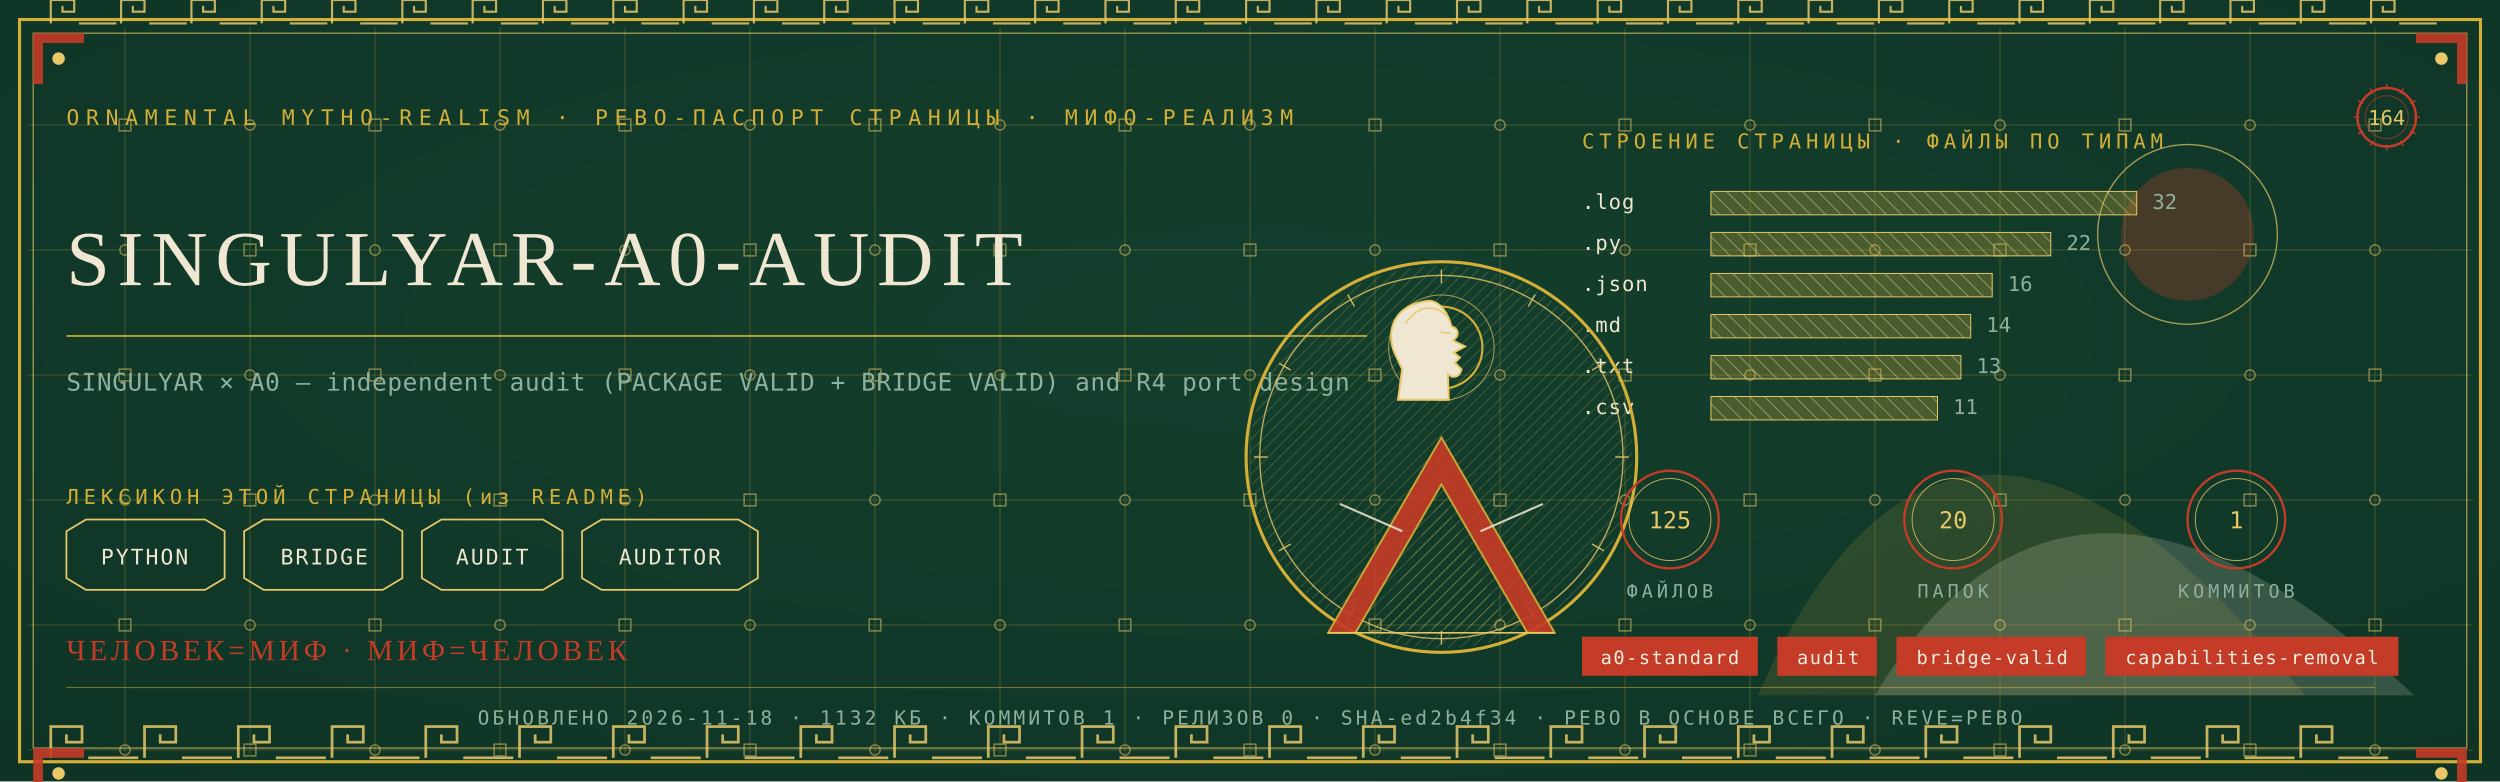
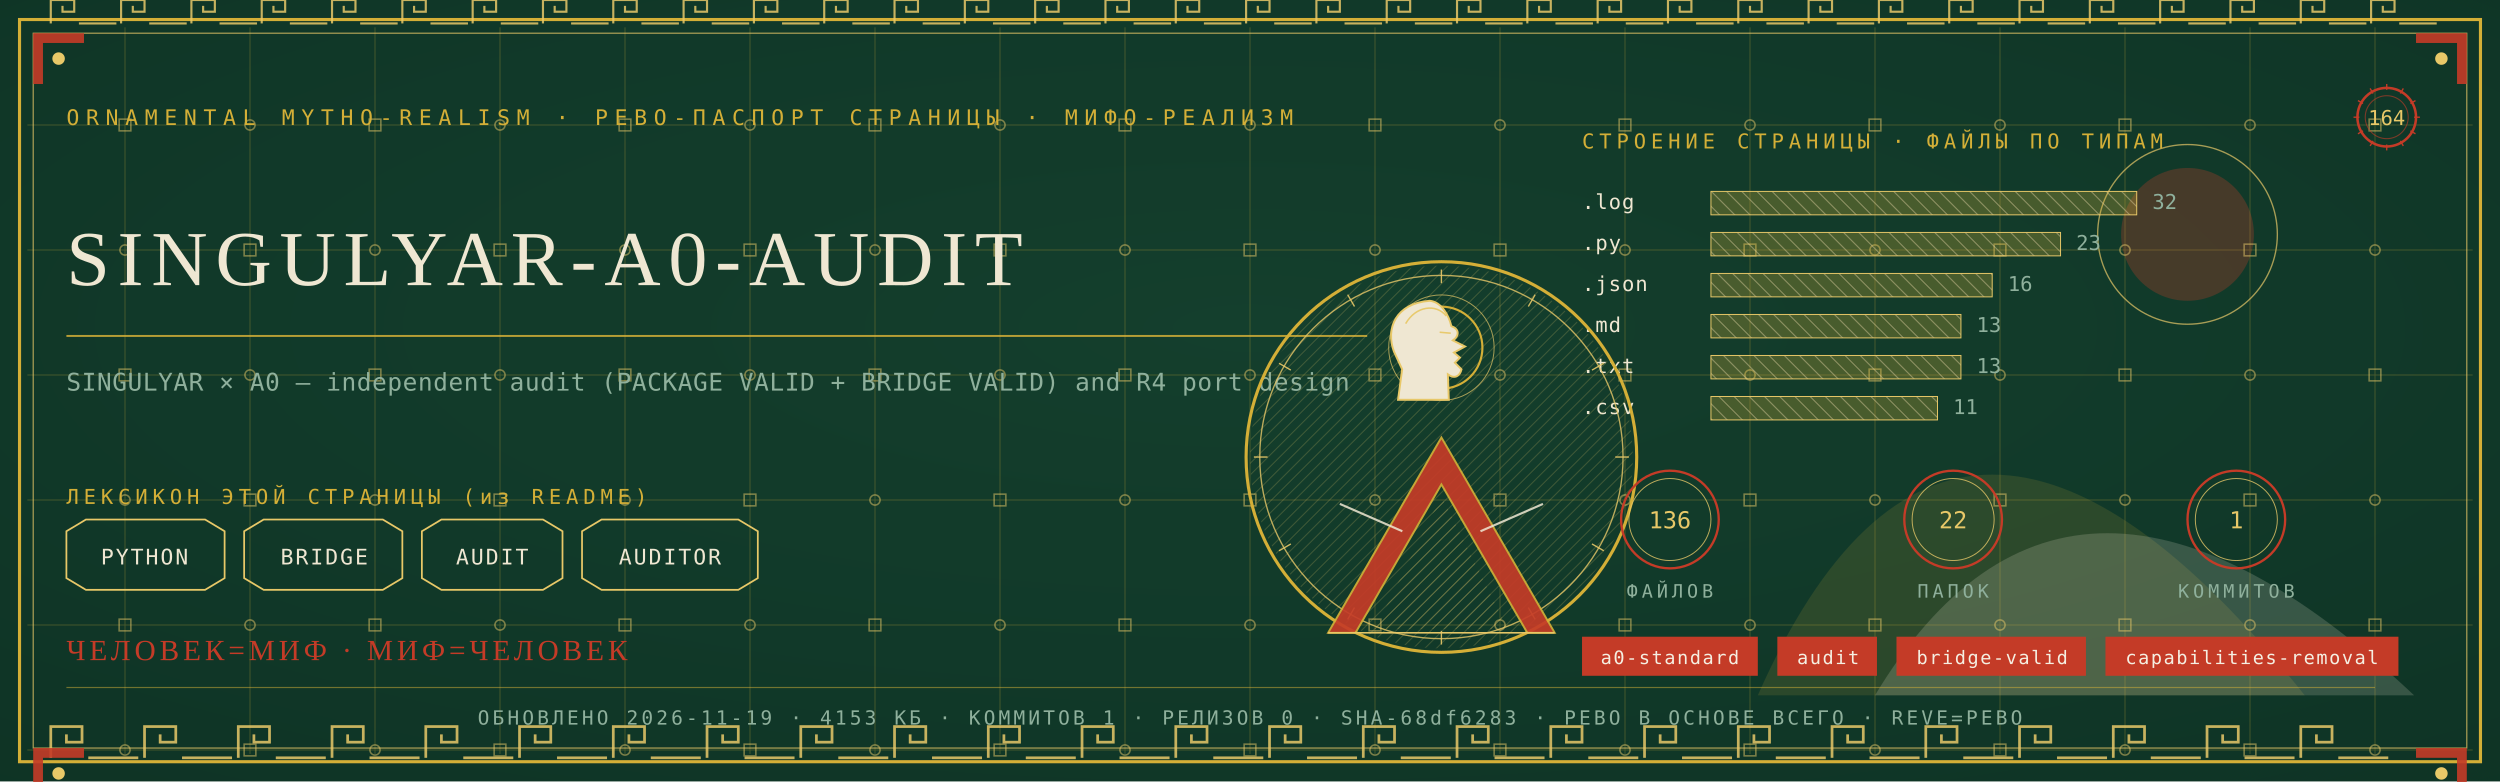
<svg xmlns="http://www.w3.org/2000/svg" viewBox="0 0 1280 400" width="1280" height="400">
  <defs>
    <radialGradient id="rp164" cx="0.5" cy="0.42" r="1.1">
      <stop offset="0" stop-color="#14402E" />
      <stop offset="1" stop-color="#0C2E21" />
    </radialGradient>
    <pattern id="hatchm" width="4.2" height="4.2" patternUnits="userSpaceOnUse" patternTransform="rotate(45)">
      <rect width="4.2" height="4.2" fill="none" />
      <line x1="0" y1="0" x2="0" y2="4.2" stroke="#E8C868" stroke-width="0.5" />
    </pattern>
    <pattern id="hatchv" width="5.5" height="5.5" patternUnits="userSpaceOnUse" patternTransform="rotate(-45)">
      <rect width="5.5" height="5.5" fill="none" />
      <line x1="0" y1="0" x2="0" y2="5.5" stroke="#EFE7D2" stroke-width="0.5" />
    </pattern>
  </defs>
  <rect width="1280" height="400" fill="#0C2E21" />
  <rect width="1280" height="400" fill="url(#rp164)" opacity="0.94" />
  <path d="M 900 356 Q 1000 130 1180 356 Z" fill="#D4AF37" opacity="0.14" />
  <path d="M 960 356 Q 1060 190 1236 356 Z" fill="#EFE7D2" opacity="0.18" />
  <circle cx="1120" cy="120" r="34" fill="#C43B27" opacity="0.30" />
  <circle cx="1120" cy="120" r="46" fill="none" stroke="#E8C868" stroke-width="0.7" opacity="0.7" />
  <g stroke="#D4AF37" stroke-width="0.45" opacity="0.30">
    <line x1="64" y1="14" x2="64" y2="386" />
    <line x1="128" y1="14" x2="128" y2="386" />
    <line x1="192" y1="14" x2="192" y2="386" />
    <line x1="256" y1="14" x2="256" y2="386" />
    <line x1="320" y1="14" x2="320" y2="386" />
    <line x1="384" y1="14" x2="384" y2="386" />
    <line x1="448" y1="14" x2="448" y2="386" />
    <line x1="512" y1="14" x2="512" y2="386" />
    <line x1="576" y1="14" x2="576" y2="386" />
    <line x1="640" y1="14" x2="640" y2="386" />
    <line x1="704" y1="14" x2="704" y2="386" />
    <line x1="768" y1="14" x2="768" y2="386" />
    <line x1="832" y1="14" x2="832" y2="386" />
    <line x1="896" y1="14" x2="896" y2="386" />
    <line x1="960" y1="14" x2="960" y2="386" />
    <line x1="1024" y1="14" x2="1024" y2="386" />
    <line x1="1088" y1="14" x2="1088" y2="386" />
    <line x1="1152" y1="14" x2="1152" y2="386" />
    <line x1="1216" y1="14" x2="1216" y2="386" />
    <line x1="14" y1="64" x2="1266" y2="64" />
    <line x1="14" y1="128" x2="1266" y2="128" />
    <line x1="14" y1="192" x2="1266" y2="192" />
    <line x1="14" y1="256" x2="1266" y2="256" />
    <line x1="14" y1="320" x2="1266" y2="320" />
    <line x1="14" y1="384" x2="1266" y2="384" />
  </g>
  <g fill="none" stroke="#E8C868" stroke-width="0.8" opacity="0.5">
    <rect x="61" y="61" width="6" height="6" />
    <circle cx="64" cy="128" r="2.6" />
    <rect x="61" y="189" width="6" height="6" />
    <circle cx="64" cy="256" r="2.6" />
    <rect x="61" y="317" width="6" height="6" />
    <circle cx="64" cy="384" r="2.6" />
    <circle cx="128" cy="64" r="2.6" />
    <rect x="125" y="125" width="6" height="6" />
    <circle cx="128" cy="192" r="2.6" />
    <rect x="125" y="253" width="6" height="6" />
    <circle cx="128" cy="320" r="2.6" />
    <rect x="125" y="381" width="6" height="6" />
    <rect x="189" y="61" width="6" height="6" />
    <circle cx="192" cy="128" r="2.6" />
    <rect x="189" y="189" width="6" height="6" />
    <circle cx="192" cy="256" r="2.6" />
    <rect x="189" y="317" width="6" height="6" />
    <circle cx="192" cy="384" r="2.6" />
    <circle cx="256" cy="64" r="2.6" />
    <rect x="253" y="125" width="6" height="6" />
    <circle cx="256" cy="192" r="2.6" />
    <rect x="253" y="253" width="6" height="6" />
    <circle cx="256" cy="320" r="2.6" />
    <rect x="253" y="381" width="6" height="6" />
    <rect x="317" y="61" width="6" height="6" />
    <circle cx="320" cy="128" r="2.6" />
    <rect x="317" y="189" width="6" height="6" />
    <circle cx="320" cy="256" r="2.6" />
    <rect x="317" y="317" width="6" height="6" />
    <circle cx="320" cy="384" r="2.6" />
    <circle cx="384" cy="64" r="2.6" />
    <rect x="381" y="125" width="6" height="6" />
    <circle cx="384" cy="192" r="2.6" />
    <rect x="381" y="253" width="6" height="6" />
    <circle cx="384" cy="320" r="2.6" />
    <rect x="381" y="381" width="6" height="6" />
    <rect x="445" y="61" width="6" height="6" />
    <circle cx="448" cy="128" r="2.6" />
    <rect x="445" y="189" width="6" height="6" />
    <circle cx="448" cy="256" r="2.6" />
    <rect x="445" y="317" width="6" height="6" />
    <circle cx="448" cy="384" r="2.6" />
    <circle cx="512" cy="64" r="2.6" />
    <rect x="509" y="125" width="6" height="6" />
    <circle cx="512" cy="192" r="2.6" />
    <rect x="509" y="253" width="6" height="6" />
    <circle cx="512" cy="320" r="2.6" />
    <rect x="509" y="381" width="6" height="6" />
    <rect x="573" y="61" width="6" height="6" />
    <circle cx="576" cy="128" r="2.6" />
    <rect x="573" y="189" width="6" height="6" />
    <circle cx="576" cy="256" r="2.6" />
    <rect x="573" y="317" width="6" height="6" />
    <circle cx="576" cy="384" r="2.6" />
    <circle cx="640" cy="64" r="2.6" />
    <rect x="637" y="125" width="6" height="6" />
    <circle cx="640" cy="192" r="2.6" />
    <rect x="637" y="253" width="6" height="6" />
    <circle cx="640" cy="320" r="2.6" />
    <rect x="637" y="381" width="6" height="6" />
    <rect x="701" y="61" width="6" height="6" />
    <circle cx="704" cy="128" r="2.6" />
    <rect x="701" y="189" width="6" height="6" />
    <circle cx="704" cy="256" r="2.6" />
    <rect x="701" y="317" width="6" height="6" />
    <circle cx="704" cy="384" r="2.6" />
    <circle cx="768" cy="64" r="2.6" />
    <rect x="765" y="125" width="6" height="6" />
    <circle cx="768" cy="192" r="2.6" />
    <rect x="765" y="253" width="6" height="6" />
    <circle cx="768" cy="320" r="2.6" />
    <rect x="765" y="381" width="6" height="6" />
    <rect x="829" y="61" width="6" height="6" />
    <circle cx="832" cy="128" r="2.6" />
    <rect x="829" y="189" width="6" height="6" />
    <circle cx="832" cy="256" r="2.6" />
    <rect x="829" y="317" width="6" height="6" />
    <circle cx="832" cy="384" r="2.6" />
    <circle cx="896" cy="64" r="2.6" />
    <rect x="893" y="125" width="6" height="6" />
    <circle cx="896" cy="192" r="2.6" />
    <rect x="893" y="253" width="6" height="6" />
    <circle cx="896" cy="320" r="2.6" />
    <rect x="893" y="381" width="6" height="6" />
    <rect x="957" y="61" width="6" height="6" />
    <circle cx="960" cy="128" r="2.6" />
    <rect x="957" y="189" width="6" height="6" />
    <circle cx="960" cy="256" r="2.6" />
    <rect x="957" y="317" width="6" height="6" />
    <circle cx="960" cy="384" r="2.6" />
    <circle cx="1024" cy="64" r="2.6" />
    <rect x="1021" y="125" width="6" height="6" />
    <circle cx="1024" cy="192" r="2.6" />
    <rect x="1021" y="253" width="6" height="6" />
    <circle cx="1024" cy="320" r="2.6" />
    <rect x="1021" y="381" width="6" height="6" />
    <rect x="1085" y="61" width="6" height="6" />
    <circle cx="1088" cy="128" r="2.6" />
    <rect x="1085" y="189" width="6" height="6" />
    <circle cx="1088" cy="256" r="2.6" />
    <rect x="1085" y="317" width="6" height="6" />
    <circle cx="1088" cy="384" r="2.6" />
    <circle cx="1152" cy="64" r="2.6" />
    <rect x="1149" y="125" width="6" height="6" />
    <circle cx="1152" cy="192" r="2.6" />
    <rect x="1149" y="253" width="6" height="6" />
    <circle cx="1152" cy="320" r="2.6" />
    <rect x="1149" y="381" width="6" height="6" />
    <rect x="1213" y="61" width="6" height="6" />
    <circle cx="1216" cy="128" r="2.6" />
    <rect x="1213" y="189" width="6" height="6" />
    <circle cx="1216" cy="256" r="2.6" />
    <rect x="1213" y="317" width="6" height="6" />
    <circle cx="1216" cy="384" r="2.6" />
  </g>
  <rect x="10" y="10" width="1260" height="380" fill="none" stroke="#D4AF37" stroke-width="1.6" />
  <rect x="17" y="17" width="1246" height="366" fill="none" stroke="#E8C868" stroke-width="0.6" opacity="0.75" />
  <g fill="none" stroke="#E8C868" stroke-width="1.4" opacity="0.85">
    <path d="M 26 388 L 26 372 L 42 372 L 42 380.0 L 34.0 380.0 L 34.0 376.0" />
    <line x1="45.2" y1="388" x2="70.8" y2="388" />
    <path d="M 74 388 L 74 372 L 90 372 L 90 380.0 L 82.0 380.0 L 82.0 376.0" />
    <line x1="93.2" y1="388" x2="118.8" y2="388" />
    <path d="M 122 388 L 122 372 L 138 372 L 138 380.0 L 130.0 380.0 L 130.0 376.0" />
    <line x1="141.2" y1="388" x2="166.8" y2="388" />
    <path d="M 170 388 L 170 372 L 186 372 L 186 380.0 L 178.0 380.0 L 178.0 376.0" />
    <line x1="189.2" y1="388" x2="214.8" y2="388" />
    <path d="M 218 388 L 218 372 L 234 372 L 234 380.0 L 226.0 380.0 L 226.0 376.0" />
    <line x1="237.2" y1="388" x2="262.8" y2="388" />
    <path d="M 266 388 L 266 372 L 282 372 L 282 380.0 L 274.0 380.0 L 274.0 376.0" />
    <line x1="285.2" y1="388" x2="310.8" y2="388" />
    <path d="M 314 388 L 314 372 L 330 372 L 330 380.0 L 322.0 380.0 L 322.0 376.0" />
    <line x1="333.2" y1="388" x2="358.8" y2="388" />
    <path d="M 362 388 L 362 372 L 378 372 L 378 380.0 L 370.0 380.0 L 370.0 376.0" />
    <line x1="381.2" y1="388" x2="406.8" y2="388" />
    <path d="M 410 388 L 410 372 L 426 372 L 426 380.0 L 418.0 380.0 L 418.0 376.0" />
    <line x1="429.2" y1="388" x2="454.8" y2="388" />
    <path d="M 458 388 L 458 372 L 474 372 L 474 380.0 L 466.0 380.0 L 466.0 376.0" />
    <line x1="477.2" y1="388" x2="502.8" y2="388" />
    <path d="M 506 388 L 506 372 L 522 372 L 522 380.0 L 514.0 380.0 L 514.0 376.0" />
    <line x1="525.2" y1="388" x2="550.8" y2="388" />
    <path d="M 554 388 L 554 372 L 570 372 L 570 380.0 L 562.0 380.0 L 562.0 376.0" />
    <line x1="573.2" y1="388" x2="598.8" y2="388" />
    <path d="M 602 388 L 602 372 L 618 372 L 618 380.0 L 610.0 380.0 L 610.0 376.0" />
    <line x1="621.2" y1="388" x2="646.8" y2="388" />
    <path d="M 650 388 L 650 372 L 666 372 L 666 380.0 L 658.0 380.0 L 658.0 376.0" />
    <line x1="669.2" y1="388" x2="694.8" y2="388" />
    <path d="M 698 388 L 698 372 L 714 372 L 714 380.0 L 706.0 380.0 L 706.0 376.0" />
    <line x1="717.2" y1="388" x2="742.8" y2="388" />
    <path d="M 746 388 L 746 372 L 762 372 L 762 380.0 L 754.0 380.0 L 754.0 376.0" />
    <line x1="765.2" y1="388" x2="790.8" y2="388" />
    <path d="M 794 388 L 794 372 L 810 372 L 810 380.0 L 802.0 380.0 L 802.0 376.0" />
    <line x1="813.2" y1="388" x2="838.8" y2="388" />
    <path d="M 842 388 L 842 372 L 858 372 L 858 380.0 L 850.0 380.0 L 850.0 376.0" />
    <line x1="861.2" y1="388" x2="886.8" y2="388" />
    <path d="M 890 388 L 890 372 L 906 372 L 906 380.0 L 898.0 380.0 L 898.0 376.0" />
    <line x1="909.2" y1="388" x2="934.8" y2="388" />
    <path d="M 938 388 L 938 372 L 954 372 L 954 380.0 L 946.0 380.0 L 946.0 376.0" />
    <line x1="957.2" y1="388" x2="982.8" y2="388" />
    <path d="M 986 388 L 986 372 L 1002 372 L 1002 380.0 L 994.0 380.0 L 994.0 376.0" />
    <line x1="1005.2" y1="388" x2="1030.8" y2="388" />
    <path d="M 1034 388 L 1034 372 L 1050 372 L 1050 380.0 L 1042.0 380.0 L 1042.0 376.0" />
    <line x1="1053.2" y1="388" x2="1078.8" y2="388" />
    <path d="M 1082 388 L 1082 372 L 1098 372 L 1098 380.0 L 1090.0 380.0 L 1090.0 376.0" />
    <line x1="1101.2" y1="388" x2="1126.8" y2="388" />
    <path d="M 1130 388 L 1130 372 L 1146 372 L 1146 380.0 L 1138.0 380.0 L 1138.0 376.0" />
    <line x1="1149.2" y1="388" x2="1174.8" y2="388" />
    <path d="M 1178 388 L 1178 372 L 1194 372 L 1194 380.0 L 1186.0 380.0 L 1186.0 376.0" />
    <line x1="1197.2" y1="388" x2="1222.8" y2="388" />
  </g>
  <g fill="none" stroke="#E8C868" stroke-width="1.1" opacity="0.85">
    <path d="M 26 12 L 26 0 L 38 0 L 38 6.0 L 32.0 6.0 L 32.0 3.0" />
    <line x1="40.4" y1="12" x2="59.6" y2="12" />
    <path d="M 62 12 L 62 0 L 74 0 L 74 6.0 L 68.0 6.0 L 68.0 3.0" />
    <line x1="76.4" y1="12" x2="95.6" y2="12" />
    <path d="M 98 12 L 98 0 L 110 0 L 110 6.0 L 104.0 6.0 L 104.0 3.0" />
    <line x1="112.4" y1="12" x2="131.6" y2="12" />
    <path d="M 134 12 L 134 0 L 146 0 L 146 6.0 L 140.0 6.0 L 140.0 3.0" />
    <line x1="148.4" y1="12" x2="167.6" y2="12" />
    <path d="M 170 12 L 170 0 L 182 0 L 182 6.0 L 176.0 6.0 L 176.0 3.0" />
    <line x1="184.4" y1="12" x2="203.6" y2="12" />
    <path d="M 206 12 L 206 0 L 218 0 L 218 6.0 L 212.0 6.0 L 212.0 3.0" />
    <line x1="220.4" y1="12" x2="239.6" y2="12" />
    <path d="M 242 12 L 242 0 L 254 0 L 254 6.0 L 248.0 6.0 L 248.0 3.0" />
    <line x1="256.4" y1="12" x2="275.6" y2="12" />
    <path d="M 278 12 L 278 0 L 290 0 L 290 6.0 L 284.0 6.0 L 284.0 3.0" />
    <line x1="292.4" y1="12" x2="311.6" y2="12" />
    <path d="M 314 12 L 314 0 L 326 0 L 326 6.0 L 320.0 6.0 L 320.0 3.0" />
    <line x1="328.4" y1="12" x2="347.6" y2="12" />
    <path d="M 350 12 L 350 0 L 362 0 L 362 6.0 L 356.0 6.0 L 356.0 3.0" />
    <line x1="364.4" y1="12" x2="383.6" y2="12" />
    <path d="M 386 12 L 386 0 L 398 0 L 398 6.0 L 392.0 6.0 L 392.0 3.0" />
    <line x1="400.4" y1="12" x2="419.6" y2="12" />
    <path d="M 422 12 L 422 0 L 434 0 L 434 6.0 L 428.0 6.0 L 428.0 3.0" />
    <line x1="436.4" y1="12" x2="455.6" y2="12" />
    <path d="M 458 12 L 458 0 L 470 0 L 470 6.0 L 464.0 6.0 L 464.0 3.0" />
    <line x1="472.4" y1="12" x2="491.6" y2="12" />
    <path d="M 494 12 L 494 0 L 506 0 L 506 6.0 L 500.0 6.0 L 500.0 3.0" />
    <line x1="508.4" y1="12" x2="527.6" y2="12" />
    <path d="M 530 12 L 530 0 L 542 0 L 542 6.0 L 536.0 6.0 L 536.0 3.0" />
    <line x1="544.4" y1="12" x2="563.6" y2="12" />
    <path d="M 566 12 L 566 0 L 578 0 L 578 6.0 L 572.0 6.0 L 572.0 3.0" />
    <line x1="580.4" y1="12" x2="599.6" y2="12" />
    <path d="M 602 12 L 602 0 L 614 0 L 614 6.0 L 608.0 6.0 L 608.0 3.0" />
    <line x1="616.4" y1="12" x2="635.6" y2="12" />
    <path d="M 638 12 L 638 0 L 650 0 L 650 6.0 L 644.0 6.0 L 644.0 3.0" />
    <line x1="652.4" y1="12" x2="671.6" y2="12" />
    <path d="M 674 12 L 674 0 L 686 0 L 686 6.0 L 680.0 6.0 L 680.0 3.0" />
    <line x1="688.4" y1="12" x2="707.6" y2="12" />
    <path d="M 710 12 L 710 0 L 722 0 L 722 6.0 L 716.0 6.0 L 716.0 3.0" />
    <line x1="724.4" y1="12" x2="743.6" y2="12" />
    <path d="M 746 12 L 746 0 L 758 0 L 758 6.0 L 752.0 6.0 L 752.0 3.0" />
    <line x1="760.4" y1="12" x2="779.6" y2="12" />
    <path d="M 782 12 L 782 0 L 794 0 L 794 6.0 L 788.0 6.0 L 788.0 3.0" />
    <line x1="796.4" y1="12" x2="815.6" y2="12" />
    <path d="M 818 12 L 818 0 L 830 0 L 830 6.0 L 824.0 6.0 L 824.0 3.0" />
    <line x1="832.4" y1="12" x2="851.6" y2="12" />
    <path d="M 854 12 L 854 0 L 866 0 L 866 6.0 L 860.0 6.0 L 860.0 3.0" />
    <line x1="868.4" y1="12" x2="887.6" y2="12" />
    <path d="M 890 12 L 890 0 L 902 0 L 902 6.0 L 896.0 6.0 L 896.0 3.0" />
    <line x1="904.4" y1="12" x2="923.6" y2="12" />
    <path d="M 926 12 L 926 0 L 938 0 L 938 6.0 L 932.0 6.0 L 932.0 3.0" />
    <line x1="940.4" y1="12" x2="959.6" y2="12" />
    <path d="M 962 12 L 962 0 L 974 0 L 974 6.0 L 968.0 6.0 L 968.0 3.0" />
    <line x1="976.4" y1="12" x2="995.6" y2="12" />
    <path d="M 998 12 L 998 0 L 1010 0 L 1010 6.0 L 1004.0 6.0 L 1004.0 3.0" />
    <line x1="1012.4" y1="12" x2="1031.6" y2="12" />
    <path d="M 1034 12 L 1034 0 L 1046 0 L 1046 6.0 L 1040.0 6.0 L 1040.0 3.0" />
    <line x1="1048.4" y1="12" x2="1067.6" y2="12" />
    <path d="M 1070 12 L 1070 0 L 1082 0 L 1082 6.0 L 1076.0 6.0 L 1076.0 3.0" />
    <line x1="1084.4" y1="12" x2="1103.6" y2="12" />
    <path d="M 1106 12 L 1106 0 L 1118 0 L 1118 6.0 L 1112.0 6.0 L 1112.0 3.0" />
    <line x1="1120.4" y1="12" x2="1139.6" y2="12" />
    <path d="M 1142 12 L 1142 0 L 1154 0 L 1154 6.0 L 1148.0 6.0 L 1148.0 3.0" />
    <line x1="1156.4" y1="12" x2="1175.6" y2="12" />
    <path d="M 1178 12 L 1178 0 L 1190 0 L 1190 6.0 L 1184.0 6.0 L 1184.0 3.0" />
    <line x1="1192.4" y1="12" x2="1211.6" y2="12" />
    <path d="M 1214 12 L 1214 0 L 1226 0 L 1226 6.0 L 1220.0 6.0 L 1220.0 3.0" />
    <line x1="1228.4" y1="12" x2="1247.6" y2="12" />
  </g>
  <g transform="translate(17,17) scale(1,1)">
    <path d="M 0 0 L 26 0 L 26 5 L 5 5 L 5 26 L 0 26 Z" fill="#C43B27" opacity="0.9" />
    <circle cx="13" cy="13" r="3.2" fill="#E8C868" />
  </g>
  <g transform="translate(1263,17) scale(-1,1)">
    <path d="M 0 0 L 26 0 L 26 5 L 5 5 L 5 26 L 0 26 Z" fill="#C43B27" opacity="0.9" />
    <circle cx="13" cy="13" r="3.2" fill="#E8C868" />
  </g>
  <g transform="translate(17,383) scale(1,1)">
    <path d="M 0 0 L 26 0 L 26 5 L 5 5 L 5 26 L 0 26 Z" fill="#C43B27" opacity="0.9" />
    <circle cx="13" cy="13" r="3.2" fill="#E8C868" />
  </g>
  <g transform="translate(1263,383) scale(-1,1)">
    <path d="M 0 0 L 26 0 L 26 5 L 5 5 L 5 26 L 0 26 Z" fill="#C43B27" opacity="0.9" />
    <circle cx="13" cy="13" r="3.2" fill="#E8C868" />
  </g>
  <text x="34" y="64" font-family="'Cascadia Mono', ui-monospace, Consolas, monospace" font-size="11" fill="#D4AF37" letter-spacing="3.4">ORNAMENTAL MYTHO-REALISM · РЕВО-ПАСПОРТ СТРАНИЦЫ · МИФО-РЕАЛИЗМ</text>
  <g transform="translate(1222,60)">
    <circle r="15" fill="none" stroke="#C43B27" stroke-width="1.3" />
    <circle r="11" fill="none" stroke="#C43B27" stroke-width="0.55" opacity="0.6" />
    <text y="4" text-anchor="middle" font-family="'Cascadia Mono', ui-monospace, Consolas, monospace" font-size="10.5" fill="#E8C868">164</text>
    <g stroke="#C43B27" stroke-width="0.7">
      <line x1="0" y1="-17" x2="0" y2="-14" transform="rotate(0)" />
      <line x1="0" y1="-17" x2="0" y2="-14" transform="rotate(30)" />
      <line x1="0" y1="-17" x2="0" y2="-14" transform="rotate(60)" />
      <line x1="0" y1="-17" x2="0" y2="-14" transform="rotate(90)" />
      <line x1="0" y1="-17" x2="0" y2="-14" transform="rotate(120)" />
      <line x1="0" y1="-17" x2="0" y2="-14" transform="rotate(150)" />
      <line x1="0" y1="-17" x2="0" y2="-14" transform="rotate(180)" />
      <line x1="0" y1="-17" x2="0" y2="-14" transform="rotate(210)" />
      <line x1="0" y1="-17" x2="0" y2="-14" transform="rotate(240)" />
      <line x1="0" y1="-17" x2="0" y2="-14" transform="rotate(270)" />
      <line x1="0" y1="-17" x2="0" y2="-14" transform="rotate(300)" />
      <line x1="0" y1="-17" x2="0" y2="-14" transform="rotate(330)" />
    </g>
  </g>
  <text x="34" y="146" font-family="Georgia, 'Times New Roman', serif" font-size="39.9" fill="#EFE7D2" letter-spacing="4">SINGULYAR-A0-AUDIT</text>
  <line x1="34" y1="172" x2="700" y2="172" stroke="#D4AF37" stroke-width="1" opacity="0.85" />
  <text x="34" y="200" font-family="'Cascadia Mono', ui-monospace, Consolas, monospace" font-size="12.5" fill="#8FB09C" letter-spacing="0.3">SINGULYAR × A0 — independent audit (PACKAGE VALID + BRIDGE VALID) and R4 port design</text>
  <text x="34" y="258" font-family="'Cascadia Mono', ui-monospace, Consolas, monospace" font-size="10.5" fill="#D4AF37" letter-spacing="2.5">ЛЕКСИКОН ЭТОЙ СТРАНИЦЫ (из README)</text>
  <path d="M 34 272 L 44 266 L 105 266 L 115 272 L 115 296 L 105 302 L 44 302 L 34 296 Z" fill="none" stroke="#E8C868" stroke-width="0.9" />
  <text x="74" y="289" text-anchor="middle" font-family="'Cascadia Mono', ui-monospace, Consolas, monospace" font-size="11" fill="#EFE7D2" letter-spacing="1">PYTHON</text>
  <path d="M 125 272 L 135 266 L 196 266 L 206 272 L 206 296 L 196 302 L 135 302 L 125 296 Z" fill="none" stroke="#E8C868" stroke-width="0.9" />
  <text x="166" y="289" text-anchor="middle" font-family="'Cascadia Mono', ui-monospace, Consolas, monospace" font-size="11" fill="#EFE7D2" letter-spacing="1">BRIDGE</text>
  <path d="M 216 272 L 226 266 L 278 266 L 288 272 L 288 296 L 278 302 L 226 302 L 216 296 Z" fill="none" stroke="#E8C868" stroke-width="0.9" />
  <text x="252" y="289" text-anchor="middle" font-family="'Cascadia Mono', ui-monospace, Consolas, monospace" font-size="11" fill="#EFE7D2" letter-spacing="1">AUDIT</text>
  <path d="M 298 272 L 308 266 L 378 266 L 388 272 L 388 296 L 378 302 L 308 302 L 298 296 Z" fill="none" stroke="#E8C868" stroke-width="0.9" />
  <text x="343" y="289" text-anchor="middle" font-family="'Cascadia Mono', ui-monospace, Consolas, monospace" font-size="11" fill="#EFE7D2" letter-spacing="1">AUDITOR</text>
  <text x="810" y="76" font-family="'Cascadia Mono', ui-monospace, Consolas, monospace" font-size="10.5" fill="#D4AF37" letter-spacing="2.5">СТРОЕНИЕ СТРАНИЦЫ · ФАЙЛЫ ПО ТИПАМ</text>
  <text x="810" y="107" font-family="'Cascadia Mono', ui-monospace, Consolas, monospace" font-size="10.5" fill="#EFE7D2" letter-spacing="0.5">.log</text>
  <rect x="876" y="98" width="218" height="12" fill="url(#hatchv)" opacity="0.9" />
  <rect x="876" y="98" width="218" height="12" fill="#D4AF37" opacity="0.28" />
  <rect x="876" y="98" width="218" height="12" fill="none" stroke="#E8C868" stroke-width="0.5" />
  <text x="1102" y="107" font-family="'Cascadia Mono', ui-monospace, Consolas, monospace" font-size="10.5" fill="#8FB09C">32</text>
  <text x="810" y="128" font-family="'Cascadia Mono', ui-monospace, Consolas, monospace" font-size="10.5" fill="#EFE7D2" letter-spacing="0.5">.py</text>
-   <rect x="876" y="119" width="174" height="12" fill="url(#hatchv)" opacity="0.9" />
-   <rect x="876" y="119" width="174" height="12" fill="#D4AF37" opacity="0.28" />
-   <rect x="876" y="119" width="174" height="12" fill="none" stroke="#E8C868" stroke-width="0.5" />
-   <text x="1058" y="128" font-family="'Cascadia Mono', ui-monospace, Consolas, monospace" font-size="10.5" fill="#8FB09C">22</text>
+   <rect x="876" y="119" width="179" height="12" fill="url(#hatchv)" opacity="0.9" />
+   <rect x="876" y="119" width="179" height="12" fill="#D4AF37" opacity="0.28" />
+   <rect x="876" y="119" width="179" height="12" fill="none" stroke="#E8C868" stroke-width="0.5" />
+   <text x="1063" y="128" font-family="'Cascadia Mono', ui-monospace, Consolas, monospace" font-size="10.5" fill="#8FB09C">23</text>
  <text x="810" y="149" font-family="'Cascadia Mono', ui-monospace, Consolas, monospace" font-size="10.5" fill="#EFE7D2" letter-spacing="0.5">.json</text>
  <rect x="876" y="140" width="144" height="12" fill="url(#hatchv)" opacity="0.9" />
  <rect x="876" y="140" width="144" height="12" fill="#D4AF37" opacity="0.28" />
  <rect x="876" y="140" width="144" height="12" fill="none" stroke="#E8C868" stroke-width="0.5" />
  <text x="1028" y="149" font-family="'Cascadia Mono', ui-monospace, Consolas, monospace" font-size="10.5" fill="#8FB09C">16</text>
  <text x="810" y="170" font-family="'Cascadia Mono', ui-monospace, Consolas, monospace" font-size="10.5" fill="#EFE7D2" letter-spacing="0.5">.md</text>
-   <rect x="876" y="161" width="133" height="12" fill="url(#hatchv)" opacity="0.9" />
-   <rect x="876" y="161" width="133" height="12" fill="#D4AF37" opacity="0.28" />
-   <rect x="876" y="161" width="133" height="12" fill="none" stroke="#E8C868" stroke-width="0.5" />
-   <text x="1017" y="170" font-family="'Cascadia Mono', ui-monospace, Consolas, monospace" font-size="10.5" fill="#8FB09C">14</text>
+   <rect x="876" y="161" width="128" height="12" fill="url(#hatchv)" opacity="0.9" />
+   <rect x="876" y="161" width="128" height="12" fill="#D4AF37" opacity="0.28" />
+   <rect x="876" y="161" width="128" height="12" fill="none" stroke="#E8C868" stroke-width="0.5" />
+   <text x="1012" y="170" font-family="'Cascadia Mono', ui-monospace, Consolas, monospace" font-size="10.5" fill="#8FB09C">13</text>
  <text x="810" y="191" font-family="'Cascadia Mono', ui-monospace, Consolas, monospace" font-size="10.5" fill="#EFE7D2" letter-spacing="0.5">.txt</text>
  <rect x="876" y="182" width="128" height="12" fill="url(#hatchv)" opacity="0.9" />
  <rect x="876" y="182" width="128" height="12" fill="#D4AF37" opacity="0.28" />
  <rect x="876" y="182" width="128" height="12" fill="none" stroke="#E8C868" stroke-width="0.5" />
  <text x="1012" y="191" font-family="'Cascadia Mono', ui-monospace, Consolas, monospace" font-size="10.5" fill="#8FB09C">13</text>
  <text x="810" y="212" font-family="'Cascadia Mono', ui-monospace, Consolas, monospace" font-size="10.5" fill="#EFE7D2" letter-spacing="0.5">.csv</text>
  <rect x="876" y="203" width="116" height="12" fill="url(#hatchv)" opacity="0.9" />
  <rect x="876" y="203" width="116" height="12" fill="#D4AF37" opacity="0.28" />
  <rect x="876" y="203" width="116" height="12" fill="none" stroke="#E8C868" stroke-width="0.5" />
  <text x="1000" y="212" font-family="'Cascadia Mono', ui-monospace, Consolas, monospace" font-size="10.5" fill="#8FB09C">11</text>
  <g transform="translate(738,234)">
    <circle r="100" fill="none" stroke="#D4AF37" stroke-width="1.6" />
    <circle r="93" fill="none" stroke="#E8C868" stroke-width="0.7" opacity="0.8" />
    <circle r="98" fill="url(#hatchm)" opacity="0.4" />
    <g stroke="#E8C868" stroke-width="0.7" opacity="0.9">
      <line x1="0" y1="-96" x2="0" y2="-89" transform="rotate(0)" />
      <line x1="0" y1="-96" x2="0" y2="-89" transform="rotate(30)" />
      <line x1="0" y1="-96" x2="0" y2="-89" transform="rotate(60)" />
      <line x1="0" y1="-96" x2="0" y2="-89" transform="rotate(90)" />
      <line x1="0" y1="-96" x2="0" y2="-89" transform="rotate(120)" />
      <line x1="0" y1="-96" x2="0" y2="-89" transform="rotate(150)" />
      <line x1="0" y1="-96" x2="0" y2="-89" transform="rotate(180)" />
      <line x1="0" y1="-96" x2="0" y2="-89" transform="rotate(210)" />
      <line x1="0" y1="-96" x2="0" y2="-89" transform="rotate(240)" />
      <line x1="0" y1="-96" x2="0" y2="-89" transform="rotate(270)" />
      <line x1="0" y1="-96" x2="0" y2="-89" transform="rotate(300)" />
      <line x1="0" y1="-96" x2="0" y2="-89" transform="rotate(330)" />
    </g>
    <circle cy="-56" r="21" fill="none" stroke="#D4AF37" stroke-width="1.1" />
    <circle cy="-56" r="27" fill="none" stroke="#E8C868" stroke-width="0.5" opacity="0.7" />
    <path d="M -6.0 -80.0 C -23.5 -78.7 -28.7 -65.7 -24.3 -54.0 L -20.1 -44.9 L -22.2 -29.3 L 3.8 -29.3 L 3.3 -42.3 C 6.9 -39.7 9.5 -41.5 10.3 -44.9 L 6.9 -48.3 L 9.5 -50.9 L 6.4 -53.5 L 12.1 -56.6 L 5.9 -59.7 C 9.5 -62.3 9.0 -65.7 5.1 -67.0 C 3.8 -72.7 -0.1 -79.5 -6.0 -80.0 Z" fill="#EFE7D2" stroke="#E8C868" stroke-width="1.0" />
    <g fill="none" stroke="#E8C868" stroke-width="0.8" opacity="0.95">
      <path d="M -18.3 -68.3 C -13.1 -77.4 -2.7 -78.7 2.5 -72.2" />
      <path d="M -0.9 -63.9 L 4.8 -63.4" />
    </g>
    <path d="M -58.0 90.0 L 0 -10.0 L 58.0 90.0 L 44.0 90.0 L 0 14.0 L -44.0 90.0 Z" fill="#C43B27" opacity="0.92" stroke="#D4AF37" stroke-width="1.0" />
    <path d="M -34.0 88.0 L 0 20.0 L 34.0 88.0" fill="url(#hatchm)" opacity="0.5" stroke="none" />
    <path d="M -58.0 90.0 L 58.0 90.0" fill="none" stroke="#E8C868" stroke-width="0.8" />
    <path d="M -52.0 24.0 L -20.0 38.0" fill="none" stroke="#EFE7D2" stroke-width="1.1" opacity="0.85" />
    <path d="M 52.0 24.0 L 20.0 38.0" fill="none" stroke="#EFE7D2" stroke-width="1.1" opacity="0.85" />
  </g>
  <g transform="translate(855,266)">
    <circle r="25" fill="none" stroke="#C43B27" stroke-width="1.2" />
    <circle r="21" fill="none" stroke="#E8C868" stroke-width="0.5" opacity="0.8" />
-     <text y="4.5" text-anchor="middle" font-family="'Cascadia Mono', ui-monospace, Consolas, monospace" font-size="12" fill="#E8C868">125</text>
+     <text y="4.5" text-anchor="middle" font-family="'Cascadia Mono', ui-monospace, Consolas, monospace" font-size="12" fill="#E8C868">136</text>
    <text y="40" text-anchor="middle" font-family="'Cascadia Mono', ui-monospace, Consolas, monospace" font-size="9.5" fill="#8FB09C" letter-spacing="2">ФАЙЛОВ</text>
  </g>
  <g transform="translate(1000,266)">
    <circle r="25" fill="none" stroke="#C43B27" stroke-width="1.2" />
    <circle r="21" fill="none" stroke="#E8C868" stroke-width="0.5" opacity="0.8" />
-     <text y="4.5" text-anchor="middle" font-family="'Cascadia Mono', ui-monospace, Consolas, monospace" font-size="12" fill="#E8C868">20</text>
+     <text y="4.5" text-anchor="middle" font-family="'Cascadia Mono', ui-monospace, Consolas, monospace" font-size="12" fill="#E8C868">22</text>
    <text y="40" text-anchor="middle" font-family="'Cascadia Mono', ui-monospace, Consolas, monospace" font-size="9.5" fill="#8FB09C" letter-spacing="2">ПАПОК</text>
  </g>
  <g transform="translate(1145,266)">
    <circle r="25" fill="none" stroke="#C43B27" stroke-width="1.2" />
    <circle r="21" fill="none" stroke="#E8C868" stroke-width="0.5" opacity="0.8" />
    <text y="4.5" text-anchor="middle" font-family="'Cascadia Mono', ui-monospace, Consolas, monospace" font-size="12" fill="#E8C868">1</text>
    <text y="40" text-anchor="middle" font-family="'Cascadia Mono', ui-monospace, Consolas, monospace" font-size="9.5" fill="#8FB09C" letter-spacing="2">КОММИТОВ</text>
  </g>
  <rect x="810" y="326" rx="0" width="90" height="20" fill="#C43B27" />
  <text x="855" y="340" text-anchor="middle" font-family="'Cascadia Mono', ui-monospace, Consolas, monospace" font-size="9.5" fill="#F5EFE2" letter-spacing="0.8">a0-standard</text>
  <rect x="910" y="326" rx="0" width="51" height="20" fill="#C43B27" />
  <text x="936" y="340" text-anchor="middle" font-family="'Cascadia Mono', ui-monospace, Consolas, monospace" font-size="9.5" fill="#F5EFE2" letter-spacing="0.8">audit</text>
  <rect x="971" y="326" rx="0" width="97" height="20" fill="#C43B27" />
  <text x="1020" y="340" text-anchor="middle" font-family="'Cascadia Mono', ui-monospace, Consolas, monospace" font-size="9.5" fill="#F5EFE2" letter-spacing="0.8">bridge-valid</text>
  <rect x="1078" y="326" rx="0" width="150" height="20" fill="#C43B27" />
  <text x="1153" y="340" text-anchor="middle" font-family="'Cascadia Mono', ui-monospace, Consolas, monospace" font-size="9.5" fill="#F5EFE2" letter-spacing="0.8">capabilities-removal</text>
  <text x="34" y="338" font-family="Georgia, 'Times New Roman', serif" font-size="15" fill="#C43B27" letter-spacing="2">ЧЕЛОВЕК=МИФ · МИФ=ЧЕЛОВЕК</text>
  <line x1="34" y1="352" x2="1216" y2="352" stroke="#D4AF37" stroke-width="0.6" opacity="0.5" />
-   <text x="640" y="371" text-anchor="middle" font-family="'Cascadia Mono', ui-monospace, Consolas, monospace" font-size="10" fill="#8FB09C" letter-spacing="1.6">ОБНОВЛЕНО 2026-11-18 · 1132 КБ · КОММИТОВ 1 · РЕЛИЗОВ 0 · SHA-ed2b4f34 · РЕВО В ОСНОВЕ ВСЕГО · REVE=РЕВО</text>
+   <text x="640" y="371" text-anchor="middle" font-family="'Cascadia Mono', ui-monospace, Consolas, monospace" font-size="10" fill="#8FB09C" letter-spacing="1.6">ОБНОВЛЕНО 2026-11-19 · 4153 КБ · КОММИТОВ 1 · РЕЛИЗОВ 0 · SHA-68df6283 · РЕВО В ОСНОВЕ ВСЕГО · REVE=РЕВО</text>
</svg>
